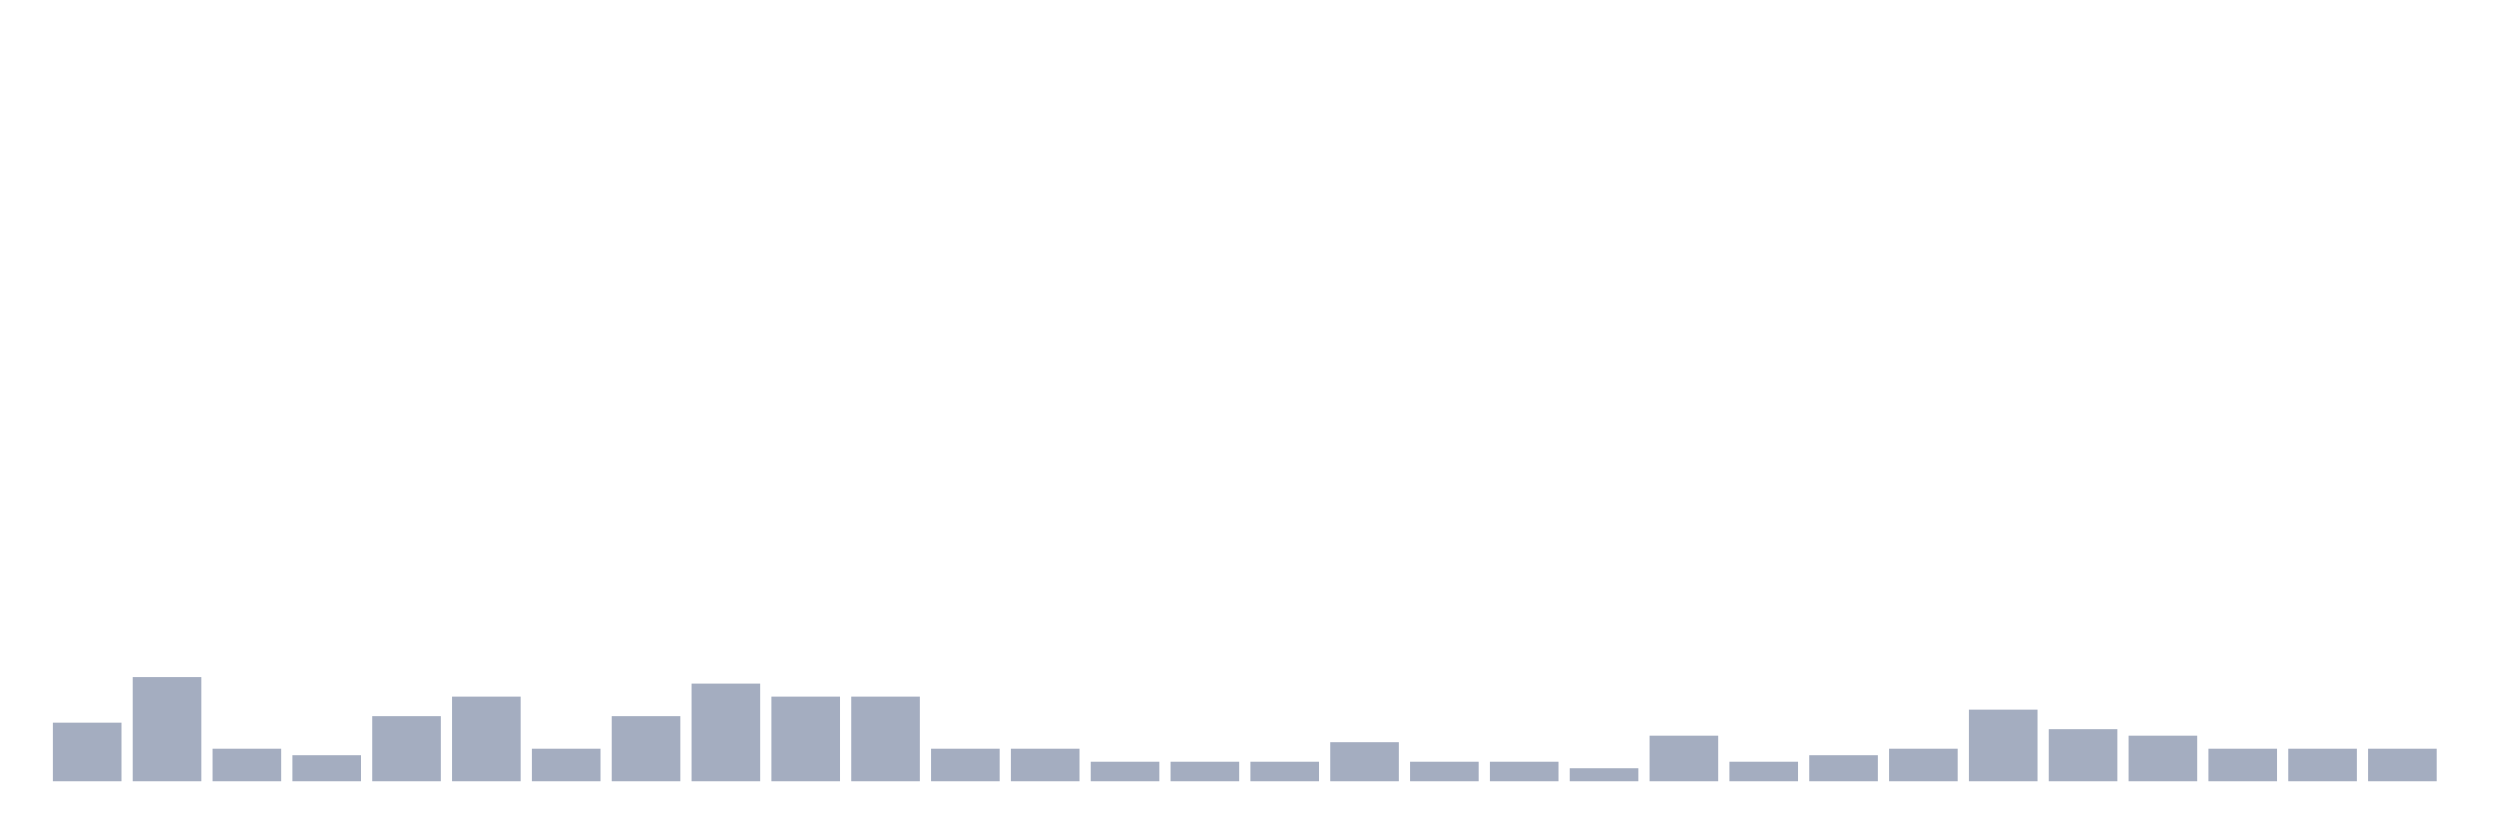
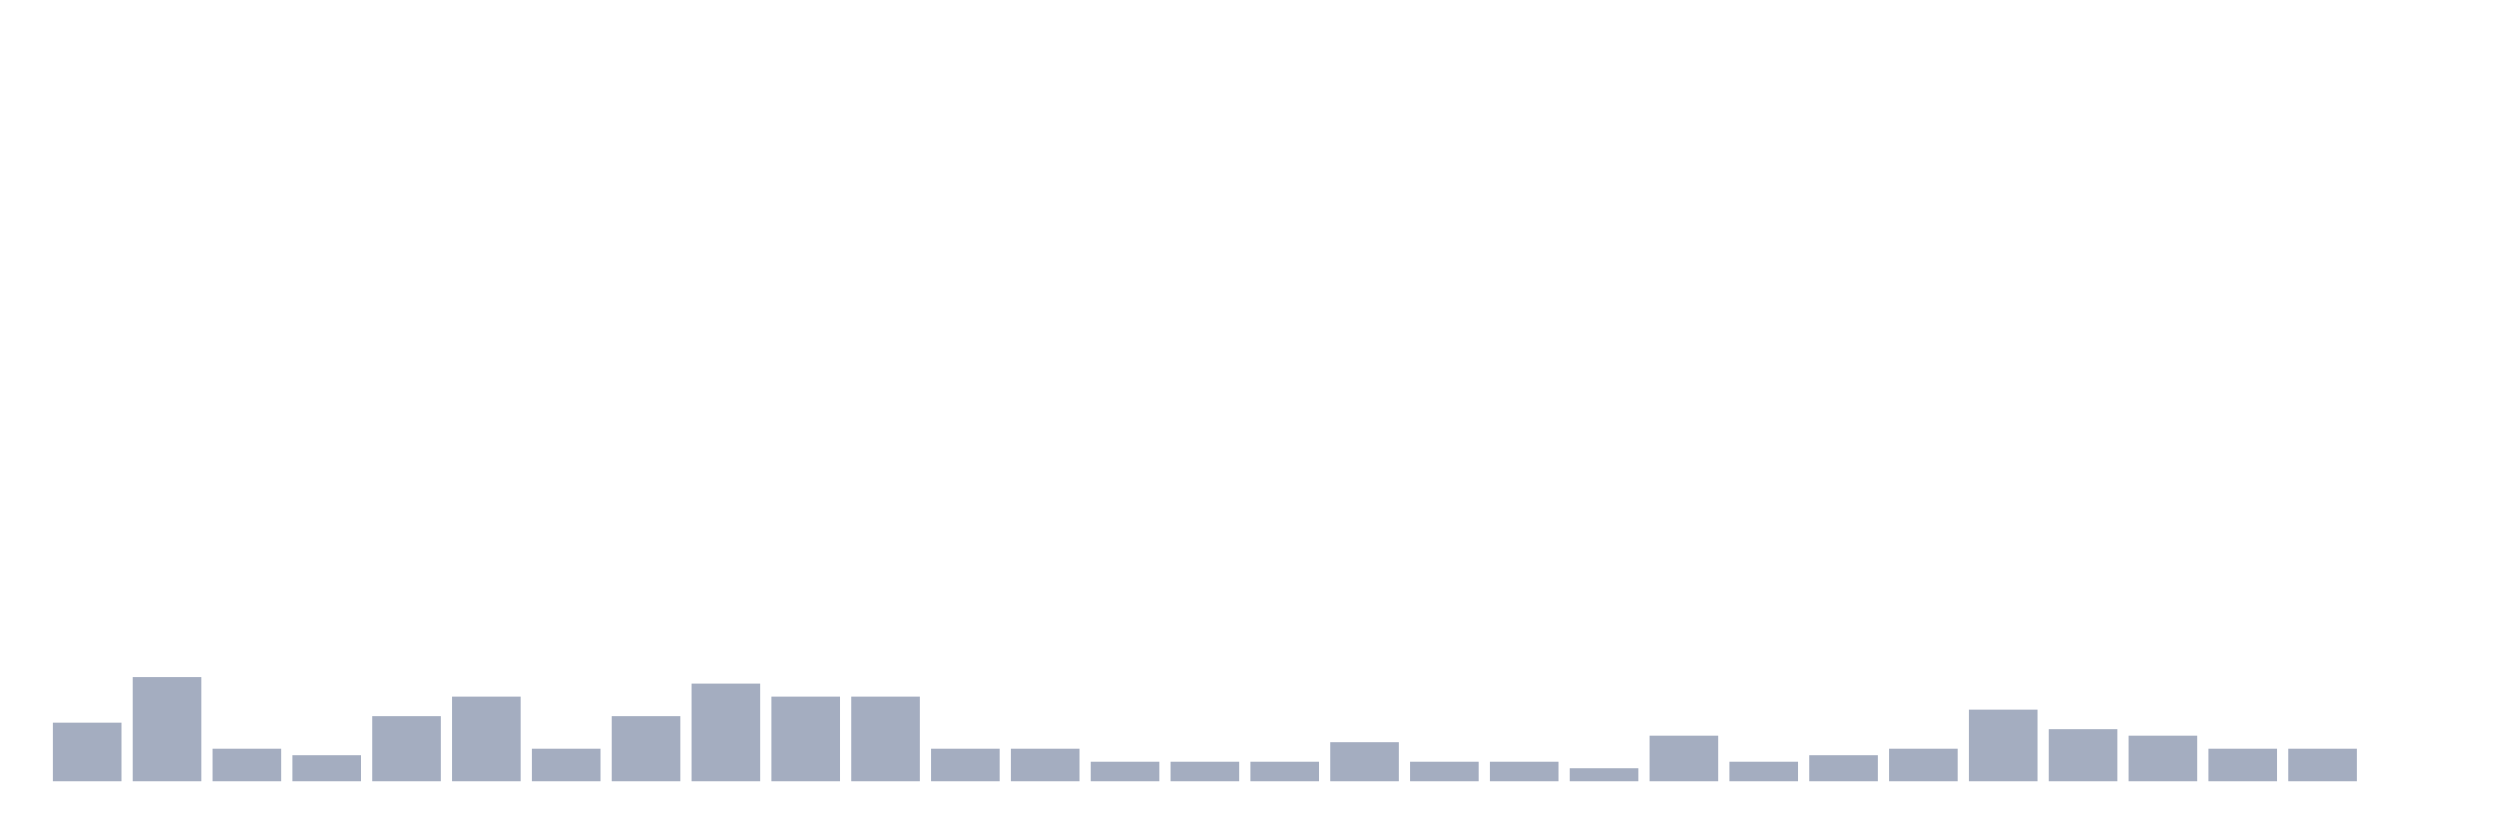
<svg xmlns="http://www.w3.org/2000/svg" viewBox="0 0 480 160">
  <g transform="translate(10,10)">
    <rect class="bar" x="0.153" width="13.175" y="128.75" height="11.25" fill="rgb(164,173,192)" />
    <rect class="bar" x="15.482" width="13.175" y="120" height="20" fill="rgb(164,173,192)" />
    <rect class="bar" x="30.81" width="13.175" y="133.75" height="6.25" fill="rgb(164,173,192)" />
    <rect class="bar" x="46.138" width="13.175" y="135" height="5" fill="rgb(164,173,192)" />
    <rect class="bar" x="61.466" width="13.175" y="127.5" height="12.5" fill="rgb(164,173,192)" />
    <rect class="bar" x="76.794" width="13.175" y="123.75" height="16.25" fill="rgb(164,173,192)" />
    <rect class="bar" x="92.123" width="13.175" y="133.75" height="6.25" fill="rgb(164,173,192)" />
    <rect class="bar" x="107.451" width="13.175" y="127.5" height="12.5" fill="rgb(164,173,192)" />
    <rect class="bar" x="122.779" width="13.175" y="121.25" height="18.75" fill="rgb(164,173,192)" />
    <rect class="bar" x="138.107" width="13.175" y="123.75" height="16.25" fill="rgb(164,173,192)" />
    <rect class="bar" x="153.436" width="13.175" y="123.75" height="16.25" fill="rgb(164,173,192)" />
    <rect class="bar" x="168.764" width="13.175" y="133.75" height="6.25" fill="rgb(164,173,192)" />
    <rect class="bar" x="184.092" width="13.175" y="133.75" height="6.25" fill="rgb(164,173,192)" />
    <rect class="bar" x="199.42" width="13.175" y="136.25" height="3.75" fill="rgb(164,173,192)" />
    <rect class="bar" x="214.748" width="13.175" y="136.25" height="3.75" fill="rgb(164,173,192)" />
    <rect class="bar" x="230.077" width="13.175" y="136.25" height="3.75" fill="rgb(164,173,192)" />
    <rect class="bar" x="245.405" width="13.175" y="132.5" height="7.5" fill="rgb(164,173,192)" />
    <rect class="bar" x="260.733" width="13.175" y="136.25" height="3.75" fill="rgb(164,173,192)" />
    <rect class="bar" x="276.061" width="13.175" y="136.25" height="3.75" fill="rgb(164,173,192)" />
    <rect class="bar" x="291.39" width="13.175" y="137.5" height="2.5" fill="rgb(164,173,192)" />
    <rect class="bar" x="306.718" width="13.175" y="131.25" height="8.75" fill="rgb(164,173,192)" />
    <rect class="bar" x="322.046" width="13.175" y="136.25" height="3.75" fill="rgb(164,173,192)" />
    <rect class="bar" x="337.374" width="13.175" y="135" height="5" fill="rgb(164,173,192)" />
    <rect class="bar" x="352.702" width="13.175" y="133.75" height="6.25" fill="rgb(164,173,192)" />
    <rect class="bar" x="368.031" width="13.175" y="126.25" height="13.75" fill="rgb(164,173,192)" />
    <rect class="bar" x="383.359" width="13.175" y="130" height="10" fill="rgb(164,173,192)" />
    <rect class="bar" x="398.687" width="13.175" y="131.25" height="8.75" fill="rgb(164,173,192)" />
    <rect class="bar" x="414.015" width="13.175" y="133.75" height="6.25" fill="rgb(164,173,192)" />
    <rect class="bar" x="429.344" width="13.175" y="133.75" height="6.25" fill="rgb(164,173,192)" />
-     <rect class="bar" x="444.672" width="13.175" y="133.75" height="6.25" fill="rgb(164,173,192)" />
+     <rect class="bar" x="444.672" width="13.175" y="140" height="0" fill="rgb(164,173,192)" />
  </g>
</svg>
